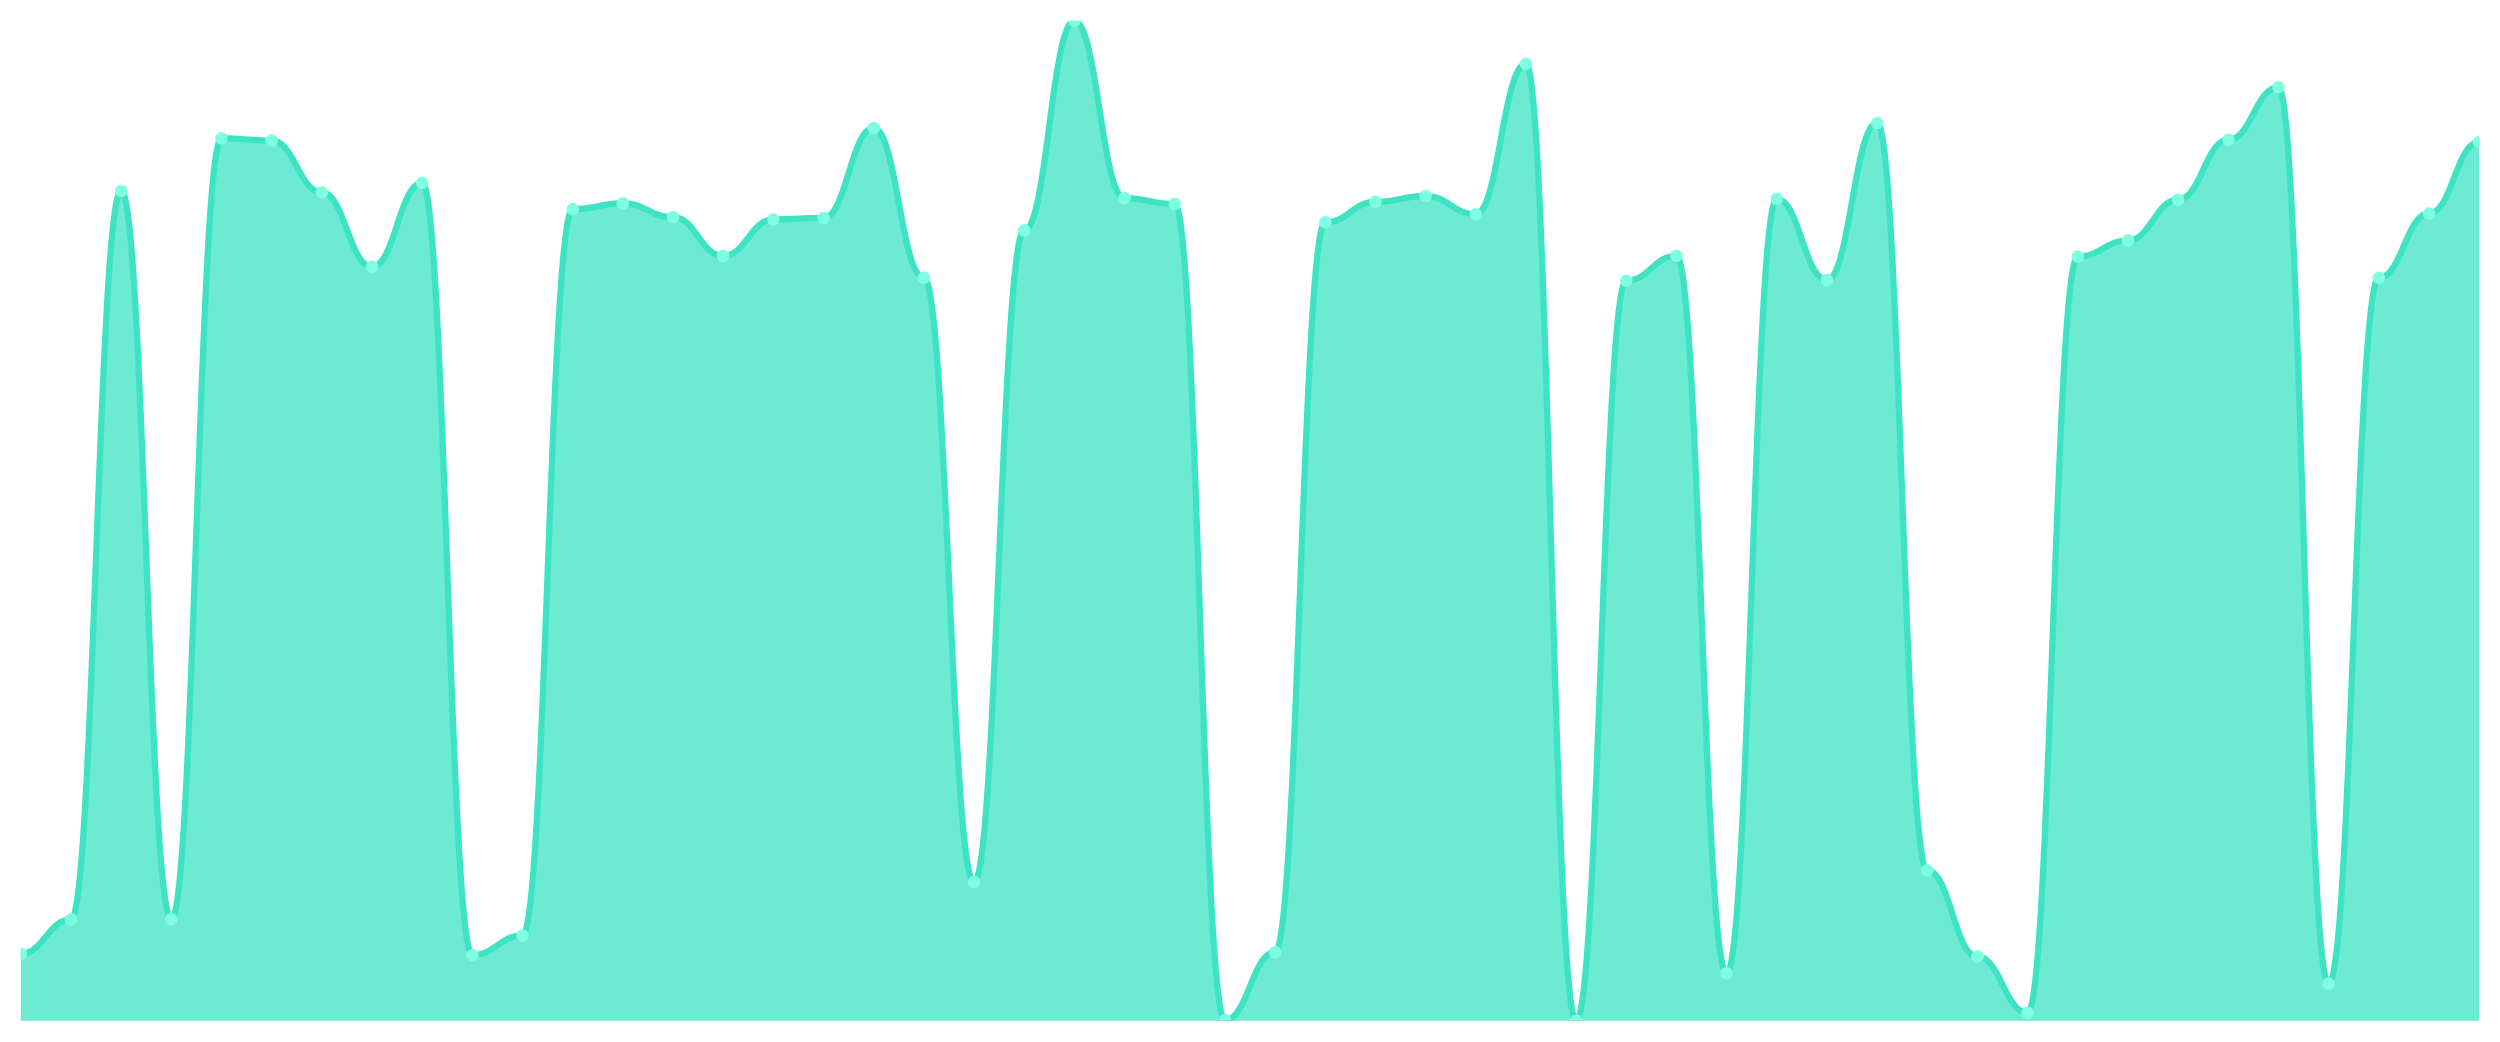
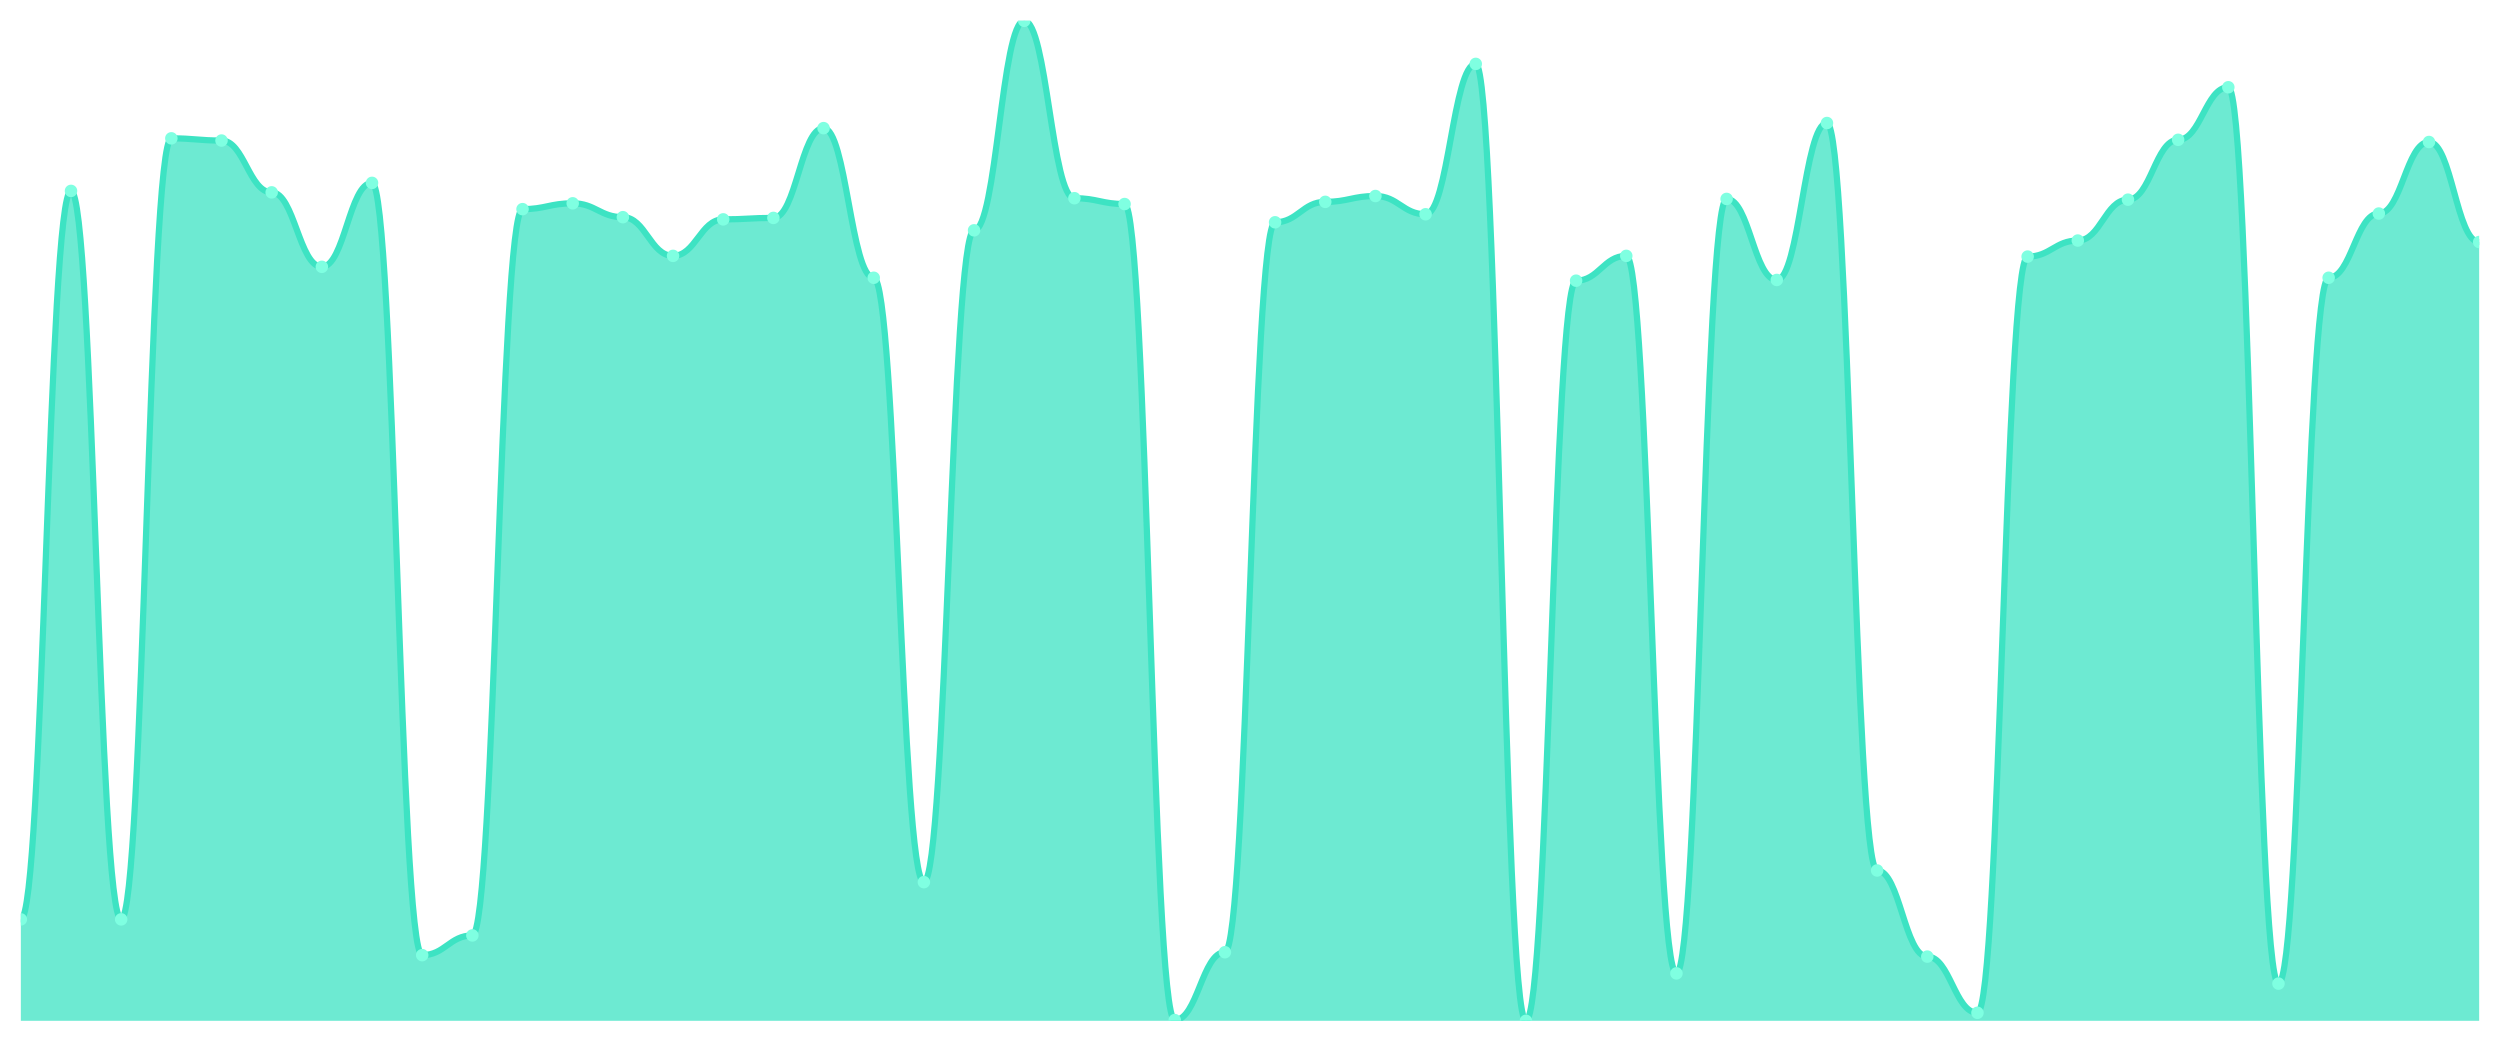
<svg xmlns="http://www.w3.org/2000/svg" viewBox="0 0 1200 500" width="1200" height="500">
  <defs>
    <clipPath id="c">
      <rect x="10" y="10" width="1180" height="480" />
    </clipPath>
  </defs>
  <rect width="1200" height="500" fill="none" />
  <g clip-path="url(#c)">
-     <path d="M 10,490 L 10,457.766 C 20.837,457.766 23.245,441.299 34.082,441.299 C 44.918,441.299 47.327,91.635 58.163,91.635 C 69,91.635 71.408,441.299 82.245,441.299 C 93.082,441.299 95.49,66.409 106.327,66.409 C 117.163,66.409 119.571,67.46 130.408,67.46 C 141.245,67.46 143.653,92.336 154.49,92.336 C 165.327,92.336 167.735,128.073 178.571,128.073 C 189.408,128.073 191.816,87.781 202.653,87.781 C 213.49,87.781 215.898,458.467 226.735,458.467 C 237.571,458.467 239.98,449.007 250.816,449.007 C 261.653,449.007 264.061,100.394 274.898,100.394 C 285.735,100.394 288.143,97.591 298.98,97.591 C 309.816,97.591 312.224,104.248 323.061,104.248 C 333.898,104.248 336.306,122.818 347.143,122.818 C 357.98,122.818 360.388,105.299 371.224,105.299 C 382.061,105.299 384.469,104.599 395.306,104.599 C 406.143,104.599 408.551,61.504 419.388,61.504 C 430.224,61.504 432.633,133.328 443.469,133.328 C 454.306,133.328 456.714,423.431 467.551,423.431 C 478.388,423.431 480.796,110.555 491.633,110.555 C 502.469,110.555 504.878,10 515.714,10 C 526.551,10 528.959,95.139 539.796,95.139 C 550.633,95.139 553.041,97.942 563.878,97.942 C 574.714,97.942 577.122,489.65 587.959,489.65 C 598.796,489.65 601.204,457.066 612.041,457.066 C 622.878,457.066 625.286,106.701 636.122,106.701 C 646.959,106.701 649.367,96.891 660.204,96.891 C 671.041,96.891 673.449,94.088 684.286,94.088 C 695.122,94.088 697.531,102.847 708.367,102.847 C 719.204,102.847 721.612,30.672 732.449,30.672 C 743.286,30.672 745.694,490 756.531,490 C 767.367,490 769.776,134.73 780.612,134.73 C 791.449,134.73 793.857,122.818 804.694,122.818 C 815.531,122.818 817.939,467.226 828.776,467.226 C 839.612,467.226 842.02,95.489 852.857,95.489 C 863.694,95.489 866.102,134.38 876.939,134.38 C 887.776,134.38 890.184,59.051 901.02,59.051 C 911.857,59.051 914.265,417.825 925.102,417.825 C 935.939,417.825 938.347,459.168 949.184,459.168 C 960.02,459.168 962.429,486.146 973.265,486.146 C 984.102,486.146 986.51,123.168 997.347,123.168 C 1008.184,123.168 1010.592,115.46 1021.429,115.46 C 1032.265,115.46 1034.673,95.839 1045.51,95.839 C 1056.347,95.839 1058.755,67.109 1069.592,67.109 C 1080.429,67.109 1082.837,41.883 1093.673,41.883 C 1104.51,41.883 1106.918,472.131 1117.755,472.131 C 1128.592,472.131 1131,133.328 1141.837,133.328 C 1152.673,133.328 1155.082,102.496 1165.918,102.496 C 1176.755,102.496 1179.163,68.161 1190,68.161 L 1190,490 Z" fill="rgba(61,227,195,0.75)" />
-     <path d="M 10,457.766 C 20.837,457.766 23.245,441.299 34.082,441.299 C 44.918,441.299 47.327,91.635 58.163,91.635 C 69,91.635 71.408,441.299 82.245,441.299 C 93.082,441.299 95.49,66.409 106.327,66.409 C 117.163,66.409 119.571,67.46 130.408,67.46 C 141.245,67.46 143.653,92.336 154.49,92.336 C 165.327,92.336 167.735,128.073 178.571,128.073 C 189.408,128.073 191.816,87.781 202.653,87.781 C 213.49,87.781 215.898,458.467 226.735,458.467 C 237.571,458.467 239.98,449.007 250.816,449.007 C 261.653,449.007 264.061,100.394 274.898,100.394 C 285.735,100.394 288.143,97.591 298.98,97.591 C 309.816,97.591 312.224,104.248 323.061,104.248 C 333.898,104.248 336.306,122.818 347.143,122.818 C 357.98,122.818 360.388,105.299 371.224,105.299 C 382.061,105.299 384.469,104.599 395.306,104.599 C 406.143,104.599 408.551,61.504 419.388,61.504 C 430.224,61.504 432.633,133.328 443.469,133.328 C 454.306,133.328 456.714,423.431 467.551,423.431 C 478.388,423.431 480.796,110.555 491.633,110.555 C 502.469,110.555 504.878,10 515.714,10 C 526.551,10 528.959,95.139 539.796,95.139 C 550.633,95.139 553.041,97.942 563.878,97.942 C 574.714,97.942 577.122,489.65 587.959,489.65 C 598.796,489.65 601.204,457.066 612.041,457.066 C 622.878,457.066 625.286,106.701 636.122,106.701 C 646.959,106.701 649.367,96.891 660.204,96.891 C 671.041,96.891 673.449,94.088 684.286,94.088 C 695.122,94.088 697.531,102.847 708.367,102.847 C 719.204,102.847 721.612,30.672 732.449,30.672 C 743.286,30.672 745.694,490 756.531,490 C 767.367,490 769.776,134.73 780.612,134.73 C 791.449,134.73 793.857,122.818 804.694,122.818 C 815.531,122.818 817.939,467.226 828.776,467.226 C 839.612,467.226 842.02,95.489 852.857,95.489 C 863.694,95.489 866.102,134.38 876.939,134.38 C 887.776,134.38 890.184,59.051 901.02,59.051 C 911.857,59.051 914.265,417.825 925.102,417.825 C 935.939,417.825 938.347,459.168 949.184,459.168 C 960.02,459.168 962.429,486.146 973.265,486.146 C 984.102,486.146 986.51,123.168 997.347,123.168 C 1008.184,123.168 1010.592,115.46 1021.429,115.46 C 1032.265,115.46 1034.673,95.839 1045.51,95.839 C 1056.347,95.839 1058.755,67.109 1069.592,67.109 C 1080.429,67.109 1082.837,41.883 1093.673,41.883 C 1104.51,41.883 1106.918,472.131 1117.755,472.131 C 1128.592,472.131 1131,133.328 1141.837,133.328 C 1152.673,133.328 1155.082,102.496 1165.918,102.496 C 1176.755,102.496 1179.163,68.161 1190,68.161" fill="none" stroke="#3de3c3" stroke-width="3" stroke-linecap="round" stroke-linejoin="round" />
-     <circle cx="10" cy="457.766" r="3" fill="#7fffe1" />
-     <circle cx="34.082" cy="441.299" r="3" fill="#7fffe1" />
-     <circle cx="58.163" cy="91.635" r="3" fill="#7fffe1" />
-     <circle cx="82.245" cy="441.299" r="3" fill="#7fffe1" />
-     <circle cx="106.327" cy="66.409" r="3" fill="#7fffe1" />
-     <circle cx="130.408" cy="67.46" r="3" fill="#7fffe1" />
-     <circle cx="154.49" cy="92.336" r="3" fill="#7fffe1" />
-     <circle cx="178.571" cy="128.073" r="3" fill="#7fffe1" />
-     <circle cx="202.653" cy="87.781" r="3" fill="#7fffe1" />
-     <circle cx="226.735" cy="458.467" r="3" fill="#7fffe1" />
-     <circle cx="250.816" cy="449.007" r="3" fill="#7fffe1" />
-     <circle cx="274.898" cy="100.394" r="3" fill="#7fffe1" />
-     <circle cx="298.98" cy="97.591" r="3" fill="#7fffe1" />
-     <circle cx="323.061" cy="104.248" r="3" fill="#7fffe1" />
-     <circle cx="347.143" cy="122.818" r="3" fill="#7fffe1" />
-     <circle cx="371.224" cy="105.299" r="3" fill="#7fffe1" />
-     <circle cx="395.306" cy="104.599" r="3" fill="#7fffe1" />
-     <circle cx="419.388" cy="61.504" r="3" fill="#7fffe1" />
-     <circle cx="443.469" cy="133.328" r="3" fill="#7fffe1" />
-     <circle cx="467.551" cy="423.431" r="3" fill="#7fffe1" />
-     <circle cx="491.633" cy="110.555" r="3" fill="#7fffe1" />
-     <circle cx="515.714" cy="10" r="3" fill="#7fffe1" />
-     <circle cx="539.796" cy="95.139" r="3" fill="#7fffe1" />
-     <circle cx="563.878" cy="97.942" r="3" fill="#7fffe1" />
-     <circle cx="587.959" cy="489.65" r="3" fill="#7fffe1" />
-     <circle cx="612.041" cy="457.066" r="3" fill="#7fffe1" />
-     <circle cx="636.122" cy="106.701" r="3" fill="#7fffe1" />
-     <circle cx="660.204" cy="96.891" r="3" fill="#7fffe1" />
-     <circle cx="684.286" cy="94.088" r="3" fill="#7fffe1" />
-     <circle cx="708.367" cy="102.847" r="3" fill="#7fffe1" />
-     <circle cx="732.449" cy="30.672" r="3" fill="#7fffe1" />
-     <circle cx="756.531" cy="490" r="3" fill="#7fffe1" />
-     <circle cx="780.612" cy="134.73" r="3" fill="#7fffe1" />
-     <circle cx="804.694" cy="122.818" r="3" fill="#7fffe1" />
-     <circle cx="828.776" cy="467.226" r="3" fill="#7fffe1" />
-     <circle cx="852.857" cy="95.489" r="3" fill="#7fffe1" />
-     <circle cx="876.939" cy="134.38" r="3" fill="#7fffe1" />
-     <circle cx="901.02" cy="59.051" r="3" fill="#7fffe1" />
-     <circle cx="925.102" cy="417.825" r="3" fill="#7fffe1" />
-     <circle cx="949.184" cy="459.168" r="3" fill="#7fffe1" />
-     <circle cx="973.265" cy="486.146" r="3" fill="#7fffe1" />
-     <circle cx="997.347" cy="123.168" r="3" fill="#7fffe1" />
-     <circle cx="1021.429" cy="115.46" r="3" fill="#7fffe1" />
-     <circle cx="1045.51" cy="95.839" r="3" fill="#7fffe1" />
-     <circle cx="1069.592" cy="67.109" r="3" fill="#7fffe1" />
-     <circle cx="1093.673" cy="41.883" r="3" fill="#7fffe1" />
-     <circle cx="1117.755" cy="472.131" r="3" fill="#7fffe1" />
-     <circle cx="1141.837" cy="133.328" r="3" fill="#7fffe1" />
-     <circle cx="1165.918" cy="102.496" r="3" fill="#7fffe1" />
-     <circle cx="1190" cy="68.161" r="3" fill="#7fffe1" />
+     <path d="M 10,490 L 10,441.299 C 20.837,441.299 23.245,91.635 34.082,91.635 C 44.918,91.635 47.327,441.299 58.163,441.299 C 69,441.299 71.408,66.409 82.245,66.409 C 93.082,66.409 95.49,67.46 106.327,67.46 C 117.163,67.46 119.571,92.336 130.408,92.336 C 141.245,92.336 143.653,128.073 154.49,128.073 C 165.327,128.073 167.735,87.781 178.571,87.781 C 189.408,87.781 191.816,458.467 202.653,458.467 C 213.49,458.467 215.898,449.007 226.735,449.007 C 237.571,449.007 239.98,100.394 250.816,100.394 C 261.653,100.394 264.061,97.591 274.898,97.591 C 285.735,97.591 288.143,104.248 298.98,104.248 C 309.816,104.248 312.224,122.818 323.061,122.818 C 333.898,122.818 336.306,105.299 347.143,105.299 C 357.98,105.299 360.388,104.599 371.224,104.599 C 382.061,104.599 384.469,61.504 395.306,61.504 C 406.143,61.504 408.551,133.328 419.388,133.328 C 430.224,133.328 432.633,423.431 443.469,423.431 C 454.306,423.431 456.714,110.555 467.551,110.555 C 478.388,110.555 480.796,10 491.633,10 C 502.469,10 504.878,95.139 515.714,95.139 C 526.551,95.139 528.959,97.942 539.796,97.942 C 550.633,97.942 553.041,489.65 563.878,489.65 C 574.714,489.65 577.122,457.066 587.959,457.066 C 598.796,457.066 601.204,106.701 612.041,106.701 C 622.878,106.701 625.286,96.891 636.122,96.891 C 646.959,96.891 649.367,94.088 660.204,94.088 C 671.041,94.088 673.449,102.847 684.286,102.847 C 695.122,102.847 697.531,30.672 708.367,30.672 C 719.204,30.672 721.612,490 732.449,490 C 743.286,490 745.694,134.73 756.531,134.73 C 767.367,134.73 769.776,122.818 780.612,122.818 C 791.449,122.818 793.857,467.226 804.694,467.226 C 815.531,467.226 817.939,95.489 828.776,95.489 C 839.612,95.489 842.02,134.38 852.857,134.38 C 863.694,134.38 866.102,59.051 876.939,59.051 C 887.776,59.051 890.184,417.825 901.02,417.825 C 911.857,417.825 914.265,459.168 925.102,459.168 C 935.939,459.168 938.347,486.146 949.184,486.146 C 960.02,486.146 962.429,123.168 973.265,123.168 C 984.102,123.168 986.51,115.46 997.347,115.46 C 1008.184,115.46 1010.592,95.839 1021.429,95.839 C 1032.265,95.839 1034.673,67.109 1045.51,67.109 C 1056.347,67.109 1058.755,41.883 1069.592,41.883 C 1080.429,41.883 1082.837,472.131 1093.673,472.131 C 1104.51,472.131 1106.918,133.328 1117.755,133.328 C 1128.592,133.328 1131,102.496 1141.837,102.496 C 1152.673,102.496 1155.082,68.161 1165.918,68.161 C 1176.755,68.161 1179.163,116.161 1190,116.161 L 1190,490 Z" fill="rgba(61,227,195,0.75)" />
+     <path d="M 10,441.299 C 20.837,441.299 23.245,91.635 34.082,91.635 C 44.918,91.635 47.327,441.299 58.163,441.299 C 69,441.299 71.408,66.409 82.245,66.409 C 93.082,66.409 95.49,67.46 106.327,67.46 C 117.163,67.46 119.571,92.336 130.408,92.336 C 141.245,92.336 143.653,128.073 154.49,128.073 C 165.327,128.073 167.735,87.781 178.571,87.781 C 189.408,87.781 191.816,458.467 202.653,458.467 C 213.49,458.467 215.898,449.007 226.735,449.007 C 237.571,449.007 239.98,100.394 250.816,100.394 C 261.653,100.394 264.061,97.591 274.898,97.591 C 285.735,97.591 288.143,104.248 298.98,104.248 C 309.816,104.248 312.224,122.818 323.061,122.818 C 333.898,122.818 336.306,105.299 347.143,105.299 C 357.98,105.299 360.388,104.599 371.224,104.599 C 382.061,104.599 384.469,61.504 395.306,61.504 C 406.143,61.504 408.551,133.328 419.388,133.328 C 430.224,133.328 432.633,423.431 443.469,423.431 C 454.306,423.431 456.714,110.555 467.551,110.555 C 478.388,110.555 480.796,10 491.633,10 C 502.469,10 504.878,95.139 515.714,95.139 C 526.551,95.139 528.959,97.942 539.796,97.942 C 550.633,97.942 553.041,489.65 563.878,489.65 C 574.714,489.65 577.122,457.066 587.959,457.066 C 598.796,457.066 601.204,106.701 612.041,106.701 C 622.878,106.701 625.286,96.891 636.122,96.891 C 646.959,96.891 649.367,94.088 660.204,94.088 C 671.041,94.088 673.449,102.847 684.286,102.847 C 695.122,102.847 697.531,30.672 708.367,30.672 C 719.204,30.672 721.612,490 732.449,490 C 743.286,490 745.694,134.73 756.531,134.73 C 767.367,134.73 769.776,122.818 780.612,122.818 C 791.449,122.818 793.857,467.226 804.694,467.226 C 815.531,467.226 817.939,95.489 828.776,95.489 C 839.612,95.489 842.02,134.38 852.857,134.38 C 863.694,134.38 866.102,59.051 876.939,59.051 C 887.776,59.051 890.184,417.825 901.02,417.825 C 911.857,417.825 914.265,459.168 925.102,459.168 C 935.939,459.168 938.347,486.146 949.184,486.146 C 960.02,486.146 962.429,123.168 973.265,123.168 C 984.102,123.168 986.51,115.46 997.347,115.46 C 1008.184,115.46 1010.592,95.839 1021.429,95.839 C 1032.265,95.839 1034.673,67.109 1045.51,67.109 C 1056.347,67.109 1058.755,41.883 1069.592,41.883 C 1080.429,41.883 1082.837,472.131 1093.673,472.131 C 1104.51,472.131 1106.918,133.328 1117.755,133.328 C 1128.592,133.328 1131,102.496 1141.837,102.496 C 1152.673,102.496 1155.082,68.161 1165.918,68.161 C 1176.755,68.161 1179.163,116.161 1190,116.161" fill="none" stroke="#3de3c3" stroke-width="3" stroke-linecap="round" stroke-linejoin="round" />
+     <circle cx="10" cy="441.299" r="3" fill="#7fffe1" />
+     <circle cx="34.082" cy="91.635" r="3" fill="#7fffe1" />
+     <circle cx="58.163" cy="441.299" r="3" fill="#7fffe1" />
+     <circle cx="82.245" cy="66.409" r="3" fill="#7fffe1" />
+     <circle cx="106.327" cy="67.46" r="3" fill="#7fffe1" />
+     <circle cx="130.408" cy="92.336" r="3" fill="#7fffe1" />
+     <circle cx="154.49" cy="128.073" r="3" fill="#7fffe1" />
+     <circle cx="178.571" cy="87.781" r="3" fill="#7fffe1" />
+     <circle cx="202.653" cy="458.467" r="3" fill="#7fffe1" />
+     <circle cx="226.735" cy="449.007" r="3" fill="#7fffe1" />
+     <circle cx="250.816" cy="100.394" r="3" fill="#7fffe1" />
+     <circle cx="274.898" cy="97.591" r="3" fill="#7fffe1" />
+     <circle cx="298.98" cy="104.248" r="3" fill="#7fffe1" />
+     <circle cx="323.061" cy="122.818" r="3" fill="#7fffe1" />
+     <circle cx="347.143" cy="105.299" r="3" fill="#7fffe1" />
+     <circle cx="371.224" cy="104.599" r="3" fill="#7fffe1" />
+     <circle cx="395.306" cy="61.504" r="3" fill="#7fffe1" />
+     <circle cx="419.388" cy="133.328" r="3" fill="#7fffe1" />
+     <circle cx="443.469" cy="423.431" r="3" fill="#7fffe1" />
+     <circle cx="467.551" cy="110.555" r="3" fill="#7fffe1" />
+     <circle cx="491.633" cy="10" r="3" fill="#7fffe1" />
+     <circle cx="515.714" cy="95.139" r="3" fill="#7fffe1" />
+     <circle cx="539.796" cy="97.942" r="3" fill="#7fffe1" />
+     <circle cx="563.878" cy="489.65" r="3" fill="#7fffe1" />
+     <circle cx="587.959" cy="457.066" r="3" fill="#7fffe1" />
+     <circle cx="612.041" cy="106.701" r="3" fill="#7fffe1" />
+     <circle cx="636.122" cy="96.891" r="3" fill="#7fffe1" />
+     <circle cx="660.204" cy="94.088" r="3" fill="#7fffe1" />
+     <circle cx="684.286" cy="102.847" r="3" fill="#7fffe1" />
+     <circle cx="708.367" cy="30.672" r="3" fill="#7fffe1" />
+     <circle cx="732.449" cy="490" r="3" fill="#7fffe1" />
+     <circle cx="756.531" cy="134.73" r="3" fill="#7fffe1" />
+     <circle cx="780.612" cy="122.818" r="3" fill="#7fffe1" />
+     <circle cx="804.694" cy="467.226" r="3" fill="#7fffe1" />
+     <circle cx="828.776" cy="95.489" r="3" fill="#7fffe1" />
+     <circle cx="852.857" cy="134.38" r="3" fill="#7fffe1" />
+     <circle cx="876.939" cy="59.051" r="3" fill="#7fffe1" />
+     <circle cx="901.02" cy="417.825" r="3" fill="#7fffe1" />
+     <circle cx="925.102" cy="459.168" r="3" fill="#7fffe1" />
+     <circle cx="949.184" cy="486.146" r="3" fill="#7fffe1" />
+     <circle cx="973.265" cy="123.168" r="3" fill="#7fffe1" />
+     <circle cx="997.347" cy="115.46" r="3" fill="#7fffe1" />
+     <circle cx="1021.429" cy="95.839" r="3" fill="#7fffe1" />
+     <circle cx="1045.51" cy="67.109" r="3" fill="#7fffe1" />
+     <circle cx="1069.592" cy="41.883" r="3" fill="#7fffe1" />
+     <circle cx="1093.673" cy="472.131" r="3" fill="#7fffe1" />
+     <circle cx="1117.755" cy="133.328" r="3" fill="#7fffe1" />
+     <circle cx="1141.837" cy="102.496" r="3" fill="#7fffe1" />
+     <circle cx="1165.918" cy="68.161" r="3" fill="#7fffe1" />
+     <circle cx="1190" cy="116.161" r="3" fill="#7fffe1" />
  </g>
</svg>
